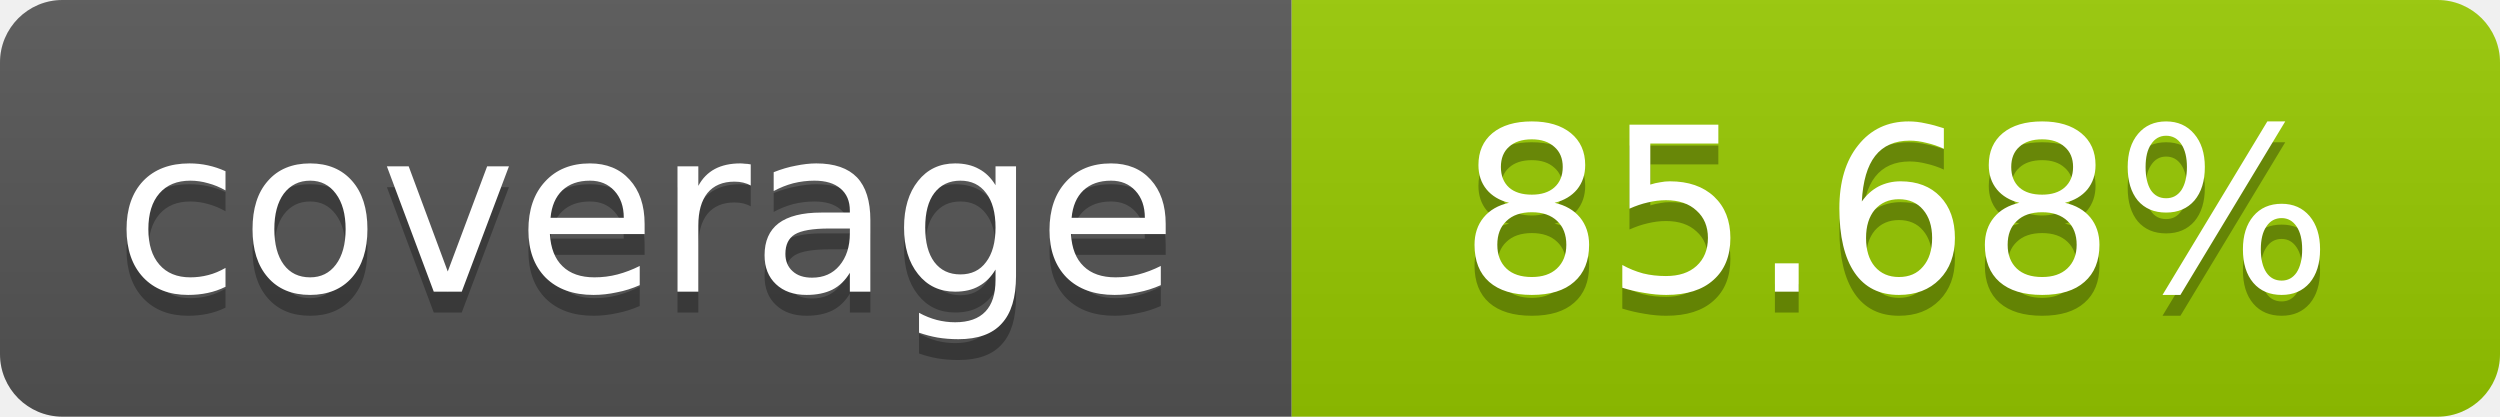
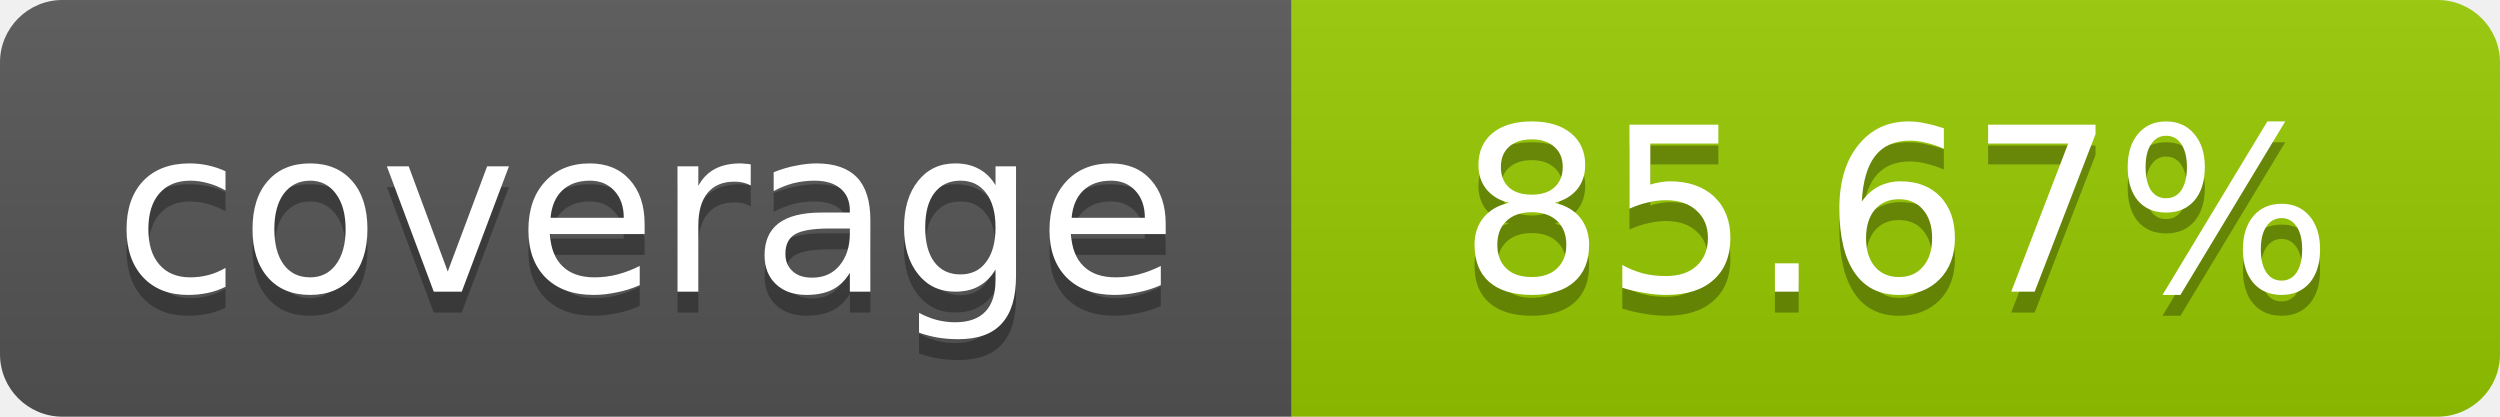
- <svg xmlns="http://www.w3.org/2000/svg" width="120" height="20" role="img" aria-label="coverage: 85.68%">
+ <svg xmlns="http://www.w3.org/2000/svg" width="120" height="20" role="img" aria-label="coverage: 85.67%">
  <linearGradient id="s" x2="0" y2="100%">
    <stop offset="0" stop-color="#bbb" stop-opacity=".1" />
    <stop offset="1" stop-opacity=".1" />
  </linearGradient>
  <clipPath id="r">
    <rect width="120" height="20" rx="3" fill="#fff" />
  </clipPath>
  <g clip-path="url(#r)">
    <rect width="62" height="20" fill="#555" />
    <rect x="62" width="58" height="20" fill="#97CA00" />
    <rect width="120" height="20" fill="url(#s)" />
  </g>
  <g fill="#fff" text-anchor="middle" font-family="Verdana,Geneva,DejaVu Sans,sans-serif" font-size="11">
    <text x="31" y="15" fill="#010101" fill-opacity=".3">coverage</text>
    <text x="31" y="14">coverage</text>
-     <text x="91" y="15" fill="#010101" fill-opacity=".3">85.68%</text>
-     <text x="91" y="14">85.68%</text>
+     <text x="91" y="15" fill="#010101" fill-opacity=".3">85.67%</text>
+     <text x="91" y="14">85.67%</text>
  </g>
</svg>
